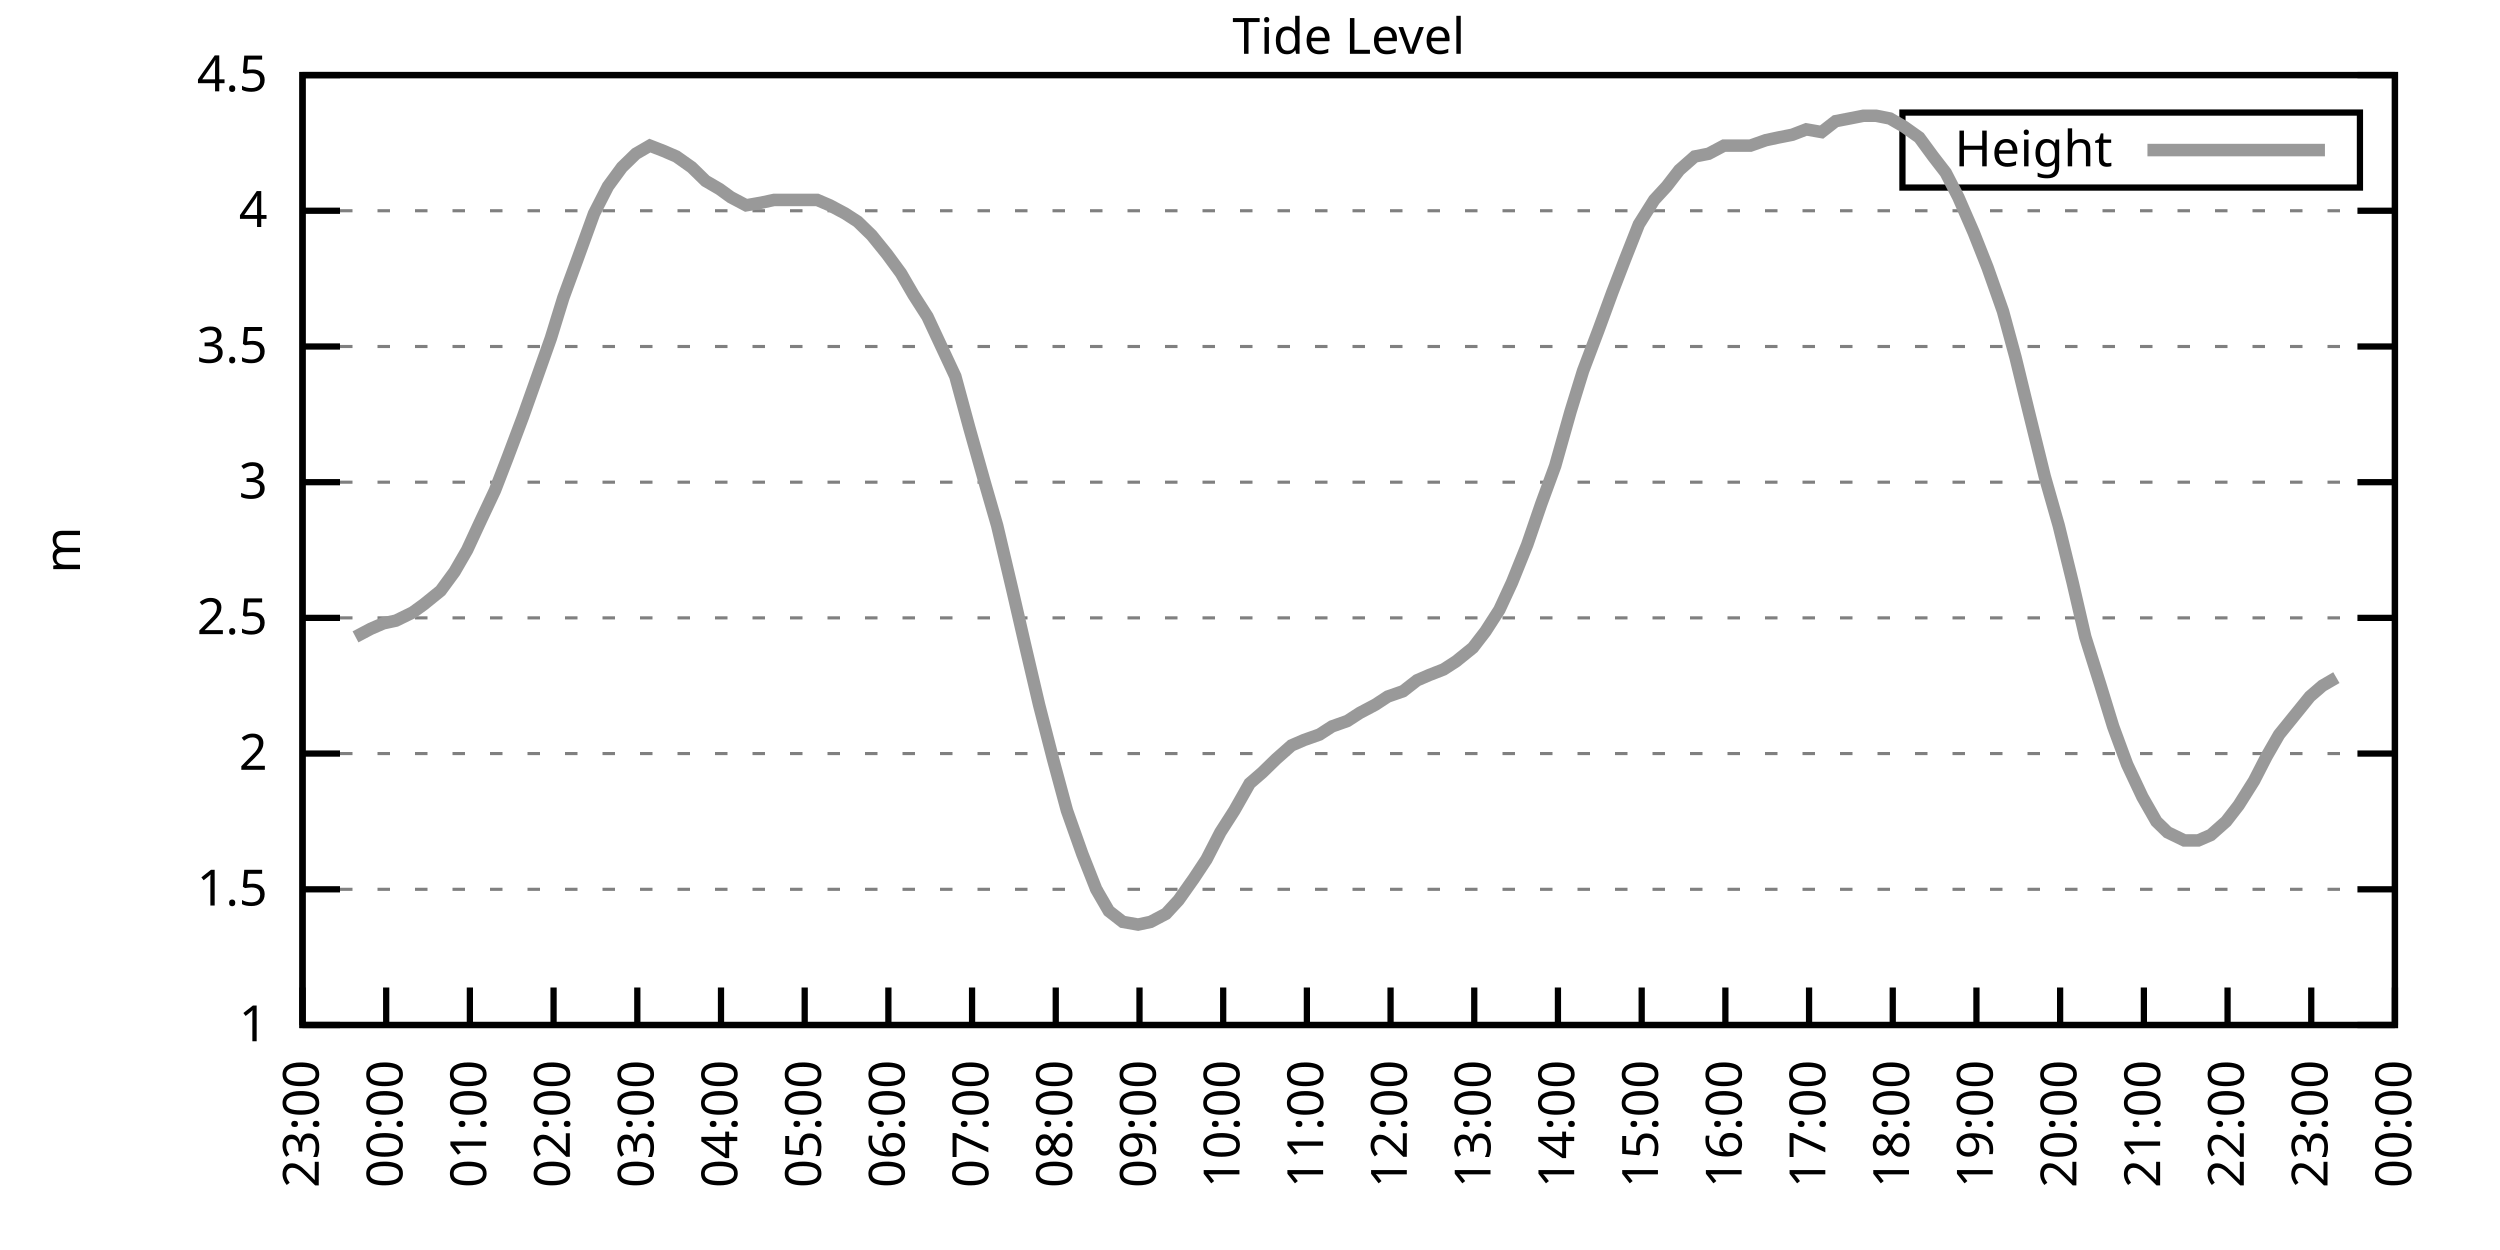
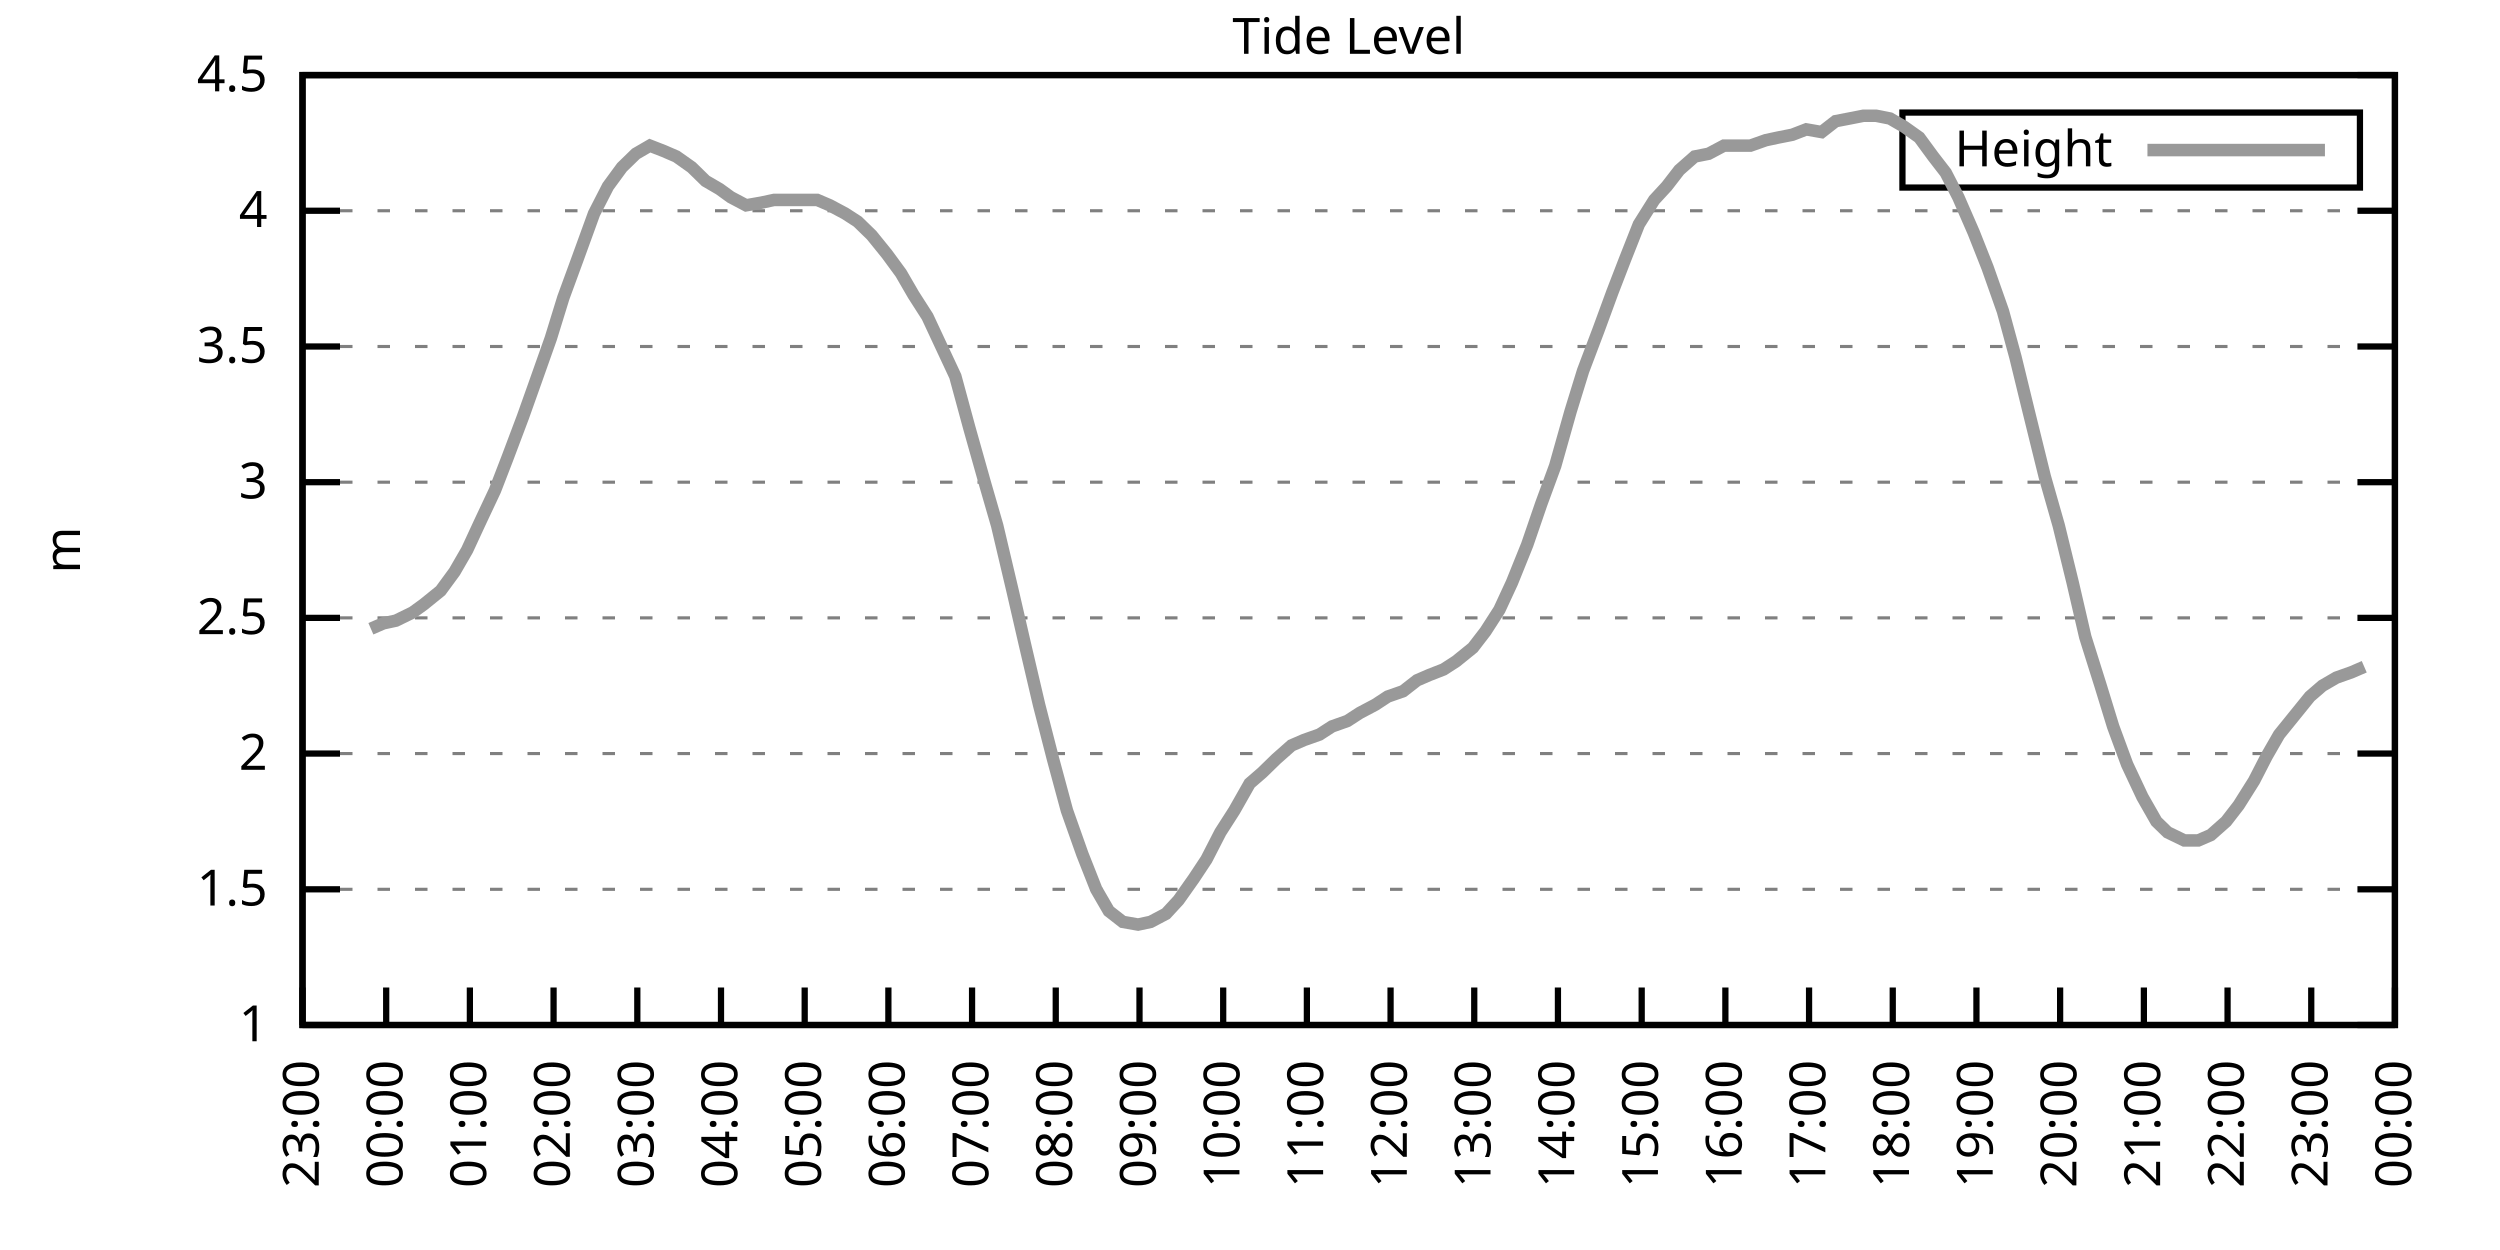
<svg xmlns="http://www.w3.org/2000/svg" xmlns:xlink="http://www.w3.org/1999/xlink" width="400" height="200" viewBox="0 0 400 200">
  <g id="gnuplot_canvas">
    <rect x="0" y="0" width="400" height="200" fill="none" />
    <defs>
      <circle id="gpDot" r="0.5" stroke-width="0.5" stroke="currentColor" />
      <path id="gpPt0" stroke-width="0.333" stroke="currentColor" d="M-1,0 h2 M0,-1 v2" />
      <path id="gpPt1" stroke-width="0.333" stroke="currentColor" d="M-1,-1 L1,1 M1,-1 L-1,1" />
      <path id="gpPt2" stroke-width="0.333" stroke="currentColor" d="M-1,0 L1,0 M0,-1 L0,1 M-1,-1 L1,1 M-1,1 L1,-1" />
      <rect id="gpPt3" stroke-width="0.333" stroke="currentColor" x="-1" y="-1" width="2" height="2" />
      <rect id="gpPt4" stroke-width="0.333" stroke="currentColor" fill="currentColor" x="-1" y="-1" width="2" height="2" />
      <circle id="gpPt5" stroke-width="0.333" stroke="currentColor" cx="0" cy="0" r="1" />
      <use xlink:href="#gpPt5" id="gpPt6" fill="currentColor" stroke="none" />
      <path id="gpPt7" stroke-width="0.333" stroke="currentColor" d="M0,-1.33 L-1.33,0.67 L1.33,0.67 z" />
      <use xlink:href="#gpPt7" id="gpPt8" fill="currentColor" stroke="none" />
      <use xlink:href="#gpPt7" id="gpPt9" stroke="currentColor" transform="rotate(180)" />
      <use xlink:href="#gpPt9" id="gpPt10" fill="currentColor" stroke="none" />
      <use xlink:href="#gpPt3" id="gpPt11" stroke="currentColor" transform="rotate(45)" />
      <use xlink:href="#gpPt11" id="gpPt12" fill="currentColor" stroke="none" />
      <path id="gpPt13" stroke-width="0.333" stroke="currentColor" d="M0,1.330 L1.265,0.411 L0.782,-1.067 L-0.782,-1.076 L-1.265,0.411 z" />
      <use xlink:href="#gpPt13" id="gpPt14" fill="currentColor" stroke="none" />
      <filter id="textbox" filterUnits="objectBoundingBox" x="0" y="0" height="1" width="1">
        <feFlood flood-color="white" flood-opacity="1" result="bgnd" />
        <feComposite in="SourceGraphic" in2="bgnd" operator="atop" />
      </filter>
      <filter id="greybox" filterUnits="objectBoundingBox" x="0" y="0" height="1" width="1">
        <feFlood flood-color="lightgrey" flood-opacity="1" result="grey" />
        <feComposite in="SourceGraphic" in2="grey" operator="atop" />
      </filter>
    </defs>
    <g fill="none" color="white" stroke="currentColor" stroke-width="1.00" stroke-linecap="butt" stroke-linejoin="miter">
</g>
    <g fill="none" color="black" stroke="currentColor" stroke-width="1.00" stroke-linecap="butt" stroke-linejoin="miter">
      <g stroke="none" shape-rendering="crispEdges">
        <polygon fill="rgb(255, 255, 255)" points="48.40,164.00 383.18,164.00 383.18,12.02 48.40,12.02 " />
      </g>
    </g>
    <g fill="none" color="black" stroke="currentColor" stroke-width="1.00" stroke-linecap="butt" stroke-linejoin="miter">
</g>
    <g fill="none" color="black" stroke="black" stroke-width="0.50" stroke-linecap="butt" stroke-linejoin="miter">
</g>
    <g fill="none" color="gray" stroke="currentColor" stroke-width="0.50" stroke-linecap="butt" stroke-linejoin="miter">
      <path stroke="gray" stroke-dasharray="2,4" class="gridline" d="M48.40,164.00 L383.19,164.00  " />
    </g>
    <g fill="none" color="gray" stroke="gray" stroke-width="1.00" stroke-linecap="butt" stroke-linejoin="miter">
</g>
    <g fill="none" color="black" stroke="currentColor" stroke-width="1.00" stroke-linecap="butt" stroke-linejoin="miter">
      <path stroke="black" d="M48.40,164.00 L54.40,164.00 M383.19,164.00 L377.19,164.00  " />
      <g transform="translate(42.80,166.60)" stroke="none" fill="black" font-family="Sans" font-size="8.00" text-anchor="end">
        <text>
          <tspan font-family="Sans"> 1</tspan>
        </text>
      </g>
    </g>
    <g fill="none" color="black" stroke="currentColor" stroke-width="1.00" stroke-linecap="butt" stroke-linejoin="miter">
</g>
    <g fill="none" color="black" stroke="black" stroke-width="0.50" stroke-linecap="butt" stroke-linejoin="miter">
</g>
    <g fill="none" color="gray" stroke="currentColor" stroke-width="0.50" stroke-linecap="butt" stroke-linejoin="miter">
      <path stroke="gray" stroke-dasharray="2,4" class="gridline" d="M48.40,142.29 L383.19,142.29  " />
    </g>
    <g fill="none" color="gray" stroke="gray" stroke-width="1.00" stroke-linecap="butt" stroke-linejoin="miter">
</g>
    <g fill="none" color="black" stroke="currentColor" stroke-width="1.00" stroke-linecap="butt" stroke-linejoin="miter">
      <path stroke="black" d="M48.40,142.29 L54.40,142.29 M383.19,142.29 L377.19,142.29  " />
      <g transform="translate(42.80,144.89)" stroke="none" fill="black" font-family="Sans" font-size="8.00" text-anchor="end">
        <text>
          <tspan font-family="Sans"> 1.5</tspan>
        </text>
      </g>
    </g>
    <g fill="none" color="black" stroke="currentColor" stroke-width="1.00" stroke-linecap="butt" stroke-linejoin="miter">
</g>
    <g fill="none" color="black" stroke="black" stroke-width="0.50" stroke-linecap="butt" stroke-linejoin="miter">
</g>
    <g fill="none" color="gray" stroke="currentColor" stroke-width="0.50" stroke-linecap="butt" stroke-linejoin="miter">
      <path stroke="gray" stroke-dasharray="2,4" class="gridline" d="M48.40,120.57 L383.19,120.57  " />
    </g>
    <g fill="none" color="gray" stroke="gray" stroke-width="1.00" stroke-linecap="butt" stroke-linejoin="miter">
</g>
    <g fill="none" color="black" stroke="currentColor" stroke-width="1.00" stroke-linecap="butt" stroke-linejoin="miter">
      <path stroke="black" d="M48.40,120.57 L54.40,120.57 M383.19,120.57 L377.19,120.57  " />
      <g transform="translate(42.80,123.17)" stroke="none" fill="black" font-family="Sans" font-size="8.00" text-anchor="end">
        <text>
          <tspan font-family="Sans"> 2</tspan>
        </text>
      </g>
    </g>
    <g fill="none" color="black" stroke="currentColor" stroke-width="1.00" stroke-linecap="butt" stroke-linejoin="miter">
</g>
    <g fill="none" color="black" stroke="black" stroke-width="0.50" stroke-linecap="butt" stroke-linejoin="miter">
</g>
    <g fill="none" color="gray" stroke="currentColor" stroke-width="0.50" stroke-linecap="butt" stroke-linejoin="miter">
      <path stroke="gray" stroke-dasharray="2,4" class="gridline" d="M48.40,98.86 L383.19,98.86  " />
    </g>
    <g fill="none" color="gray" stroke="gray" stroke-width="1.00" stroke-linecap="butt" stroke-linejoin="miter">
</g>
    <g fill="none" color="black" stroke="currentColor" stroke-width="1.00" stroke-linecap="butt" stroke-linejoin="miter">
      <path stroke="black" d="M48.40,98.86 L54.40,98.86 M383.19,98.86 L377.19,98.86  " />
      <g transform="translate(42.80,101.46)" stroke="none" fill="black" font-family="Sans" font-size="8.00" text-anchor="end">
        <text>
          <tspan font-family="Sans"> 2.5</tspan>
        </text>
      </g>
    </g>
    <g fill="none" color="black" stroke="currentColor" stroke-width="1.00" stroke-linecap="butt" stroke-linejoin="miter">
</g>
    <g fill="none" color="black" stroke="black" stroke-width="0.50" stroke-linecap="butt" stroke-linejoin="miter">
</g>
    <g fill="none" color="gray" stroke="currentColor" stroke-width="0.50" stroke-linecap="butt" stroke-linejoin="miter">
      <path stroke="gray" stroke-dasharray="2,4" class="gridline" d="M48.40,77.15 L383.19,77.15  " />
    </g>
    <g fill="none" color="gray" stroke="gray" stroke-width="1.00" stroke-linecap="butt" stroke-linejoin="miter">
</g>
    <g fill="none" color="black" stroke="currentColor" stroke-width="1.00" stroke-linecap="butt" stroke-linejoin="miter">
      <path stroke="black" d="M48.40,77.15 L54.40,77.15 M383.19,77.15 L377.19,77.15  " />
      <g transform="translate(42.80,79.75)" stroke="none" fill="black" font-family="Sans" font-size="8.00" text-anchor="end">
        <text>
          <tspan font-family="Sans"> 3</tspan>
        </text>
      </g>
    </g>
    <g fill="none" color="black" stroke="currentColor" stroke-width="1.00" stroke-linecap="butt" stroke-linejoin="miter">
</g>
    <g fill="none" color="black" stroke="black" stroke-width="0.50" stroke-linecap="butt" stroke-linejoin="miter">
</g>
    <g fill="none" color="gray" stroke="currentColor" stroke-width="0.50" stroke-linecap="butt" stroke-linejoin="miter">
      <path stroke="gray" stroke-dasharray="2,4" class="gridline" d="M48.40,55.44 L383.19,55.44  " />
    </g>
    <g fill="none" color="gray" stroke="gray" stroke-width="1.00" stroke-linecap="butt" stroke-linejoin="miter">
</g>
    <g fill="none" color="black" stroke="currentColor" stroke-width="1.00" stroke-linecap="butt" stroke-linejoin="miter">
      <path stroke="black" d="M48.40,55.44 L54.40,55.44 M383.19,55.44 L377.19,55.44  " />
      <g transform="translate(42.80,58.04)" stroke="none" fill="black" font-family="Sans" font-size="8.00" text-anchor="end">
        <text>
          <tspan font-family="Sans"> 3.5</tspan>
        </text>
      </g>
    </g>
    <g fill="none" color="black" stroke="currentColor" stroke-width="1.00" stroke-linecap="butt" stroke-linejoin="miter">
</g>
    <g fill="none" color="black" stroke="black" stroke-width="0.50" stroke-linecap="butt" stroke-linejoin="miter">
</g>
    <g fill="none" color="gray" stroke="currentColor" stroke-width="0.50" stroke-linecap="butt" stroke-linejoin="miter">
      <path stroke="gray" stroke-dasharray="2,4" class="gridline" d="M48.40,33.72 L383.19,33.72  " />
    </g>
    <g fill="none" color="gray" stroke="gray" stroke-width="1.00" stroke-linecap="butt" stroke-linejoin="miter">
</g>
    <g fill="none" color="black" stroke="currentColor" stroke-width="1.00" stroke-linecap="butt" stroke-linejoin="miter">
      <path stroke="black" d="M48.40,33.72 L54.40,33.72 M383.19,33.72 L377.19,33.72  " />
      <g transform="translate(42.80,36.32)" stroke="none" fill="black" font-family="Sans" font-size="8.00" text-anchor="end">
        <text>
          <tspan font-family="Sans"> 4</tspan>
        </text>
      </g>
    </g>
    <g fill="none" color="black" stroke="currentColor" stroke-width="1.00" stroke-linecap="butt" stroke-linejoin="miter">
</g>
    <g fill="none" color="black" stroke="black" stroke-width="0.50" stroke-linecap="butt" stroke-linejoin="miter">
</g>
    <g fill="none" color="gray" stroke="currentColor" stroke-width="0.50" stroke-linecap="butt" stroke-linejoin="miter">
      <path stroke="gray" stroke-dasharray="2,4" class="gridline" d="M48.40,12.01 L383.19,12.01  " />
    </g>
    <g fill="none" color="gray" stroke="gray" stroke-width="1.00" stroke-linecap="butt" stroke-linejoin="miter">
</g>
    <g fill="none" color="black" stroke="currentColor" stroke-width="1.00" stroke-linecap="butt" stroke-linejoin="miter">
      <path stroke="black" d="M48.40,12.01 L54.40,12.01 M383.19,12.01 L377.19,12.01  " />
      <g transform="translate(42.80,14.61)" stroke="none" fill="black" font-family="Sans" font-size="8.00" text-anchor="end">
        <text>
          <tspan font-family="Sans"> 4.5</tspan>
        </text>
      </g>
    </g>
    <g fill="none" color="black" stroke="currentColor" stroke-width="1.00" stroke-linecap="butt" stroke-linejoin="miter">
      <path stroke="black" d="M48.40,164.00 L48.40,158.00  " />
      <g transform="translate(51.00,169.60) rotate(270.00)" stroke="none" fill="black" font-family="Sans" font-size="8.00" text-anchor="end">
        <text>
          <tspan font-family="Sans">23:00</tspan>
        </text>
      </g>
    </g>
    <g fill="none" color="black" stroke="currentColor" stroke-width="1.00" stroke-linecap="butt" stroke-linejoin="miter">
      <path stroke="black" d="M61.79,164.00 L61.79,158.00  " />
      <g transform="translate(64.39,169.60) rotate(270.00)" stroke="none" fill="black" font-family="Sans" font-size="8.00" text-anchor="end">
        <text>
          <tspan font-family="Sans">00:00</tspan>
        </text>
      </g>
    </g>
    <g fill="none" color="black" stroke="currentColor" stroke-width="1.00" stroke-linecap="butt" stroke-linejoin="miter">
      <path stroke="black" d="M75.18,164.00 L75.18,158.00  " />
      <g transform="translate(77.78,169.60) rotate(270.00)" stroke="none" fill="black" font-family="Sans" font-size="8.00" text-anchor="end">
        <text>
          <tspan font-family="Sans">01:00</tspan>
        </text>
      </g>
    </g>
    <g fill="none" color="black" stroke="currentColor" stroke-width="1.00" stroke-linecap="butt" stroke-linejoin="miter">
      <path stroke="black" d="M88.57,164.00 L88.57,158.00  " />
      <g transform="translate(91.17,169.60) rotate(270.00)" stroke="none" fill="black" font-family="Sans" font-size="8.00" text-anchor="end">
        <text>
          <tspan font-family="Sans">02:00</tspan>
        </text>
      </g>
    </g>
    <g fill="none" color="black" stroke="currentColor" stroke-width="1.00" stroke-linecap="butt" stroke-linejoin="miter">
      <path stroke="black" d="M101.97,164.00 L101.97,158.00  " />
      <g transform="translate(104.57,169.60) rotate(270.00)" stroke="none" fill="black" font-family="Sans" font-size="8.00" text-anchor="end">
        <text>
          <tspan font-family="Sans">03:00</tspan>
        </text>
      </g>
    </g>
    <g fill="none" color="black" stroke="currentColor" stroke-width="1.00" stroke-linecap="butt" stroke-linejoin="miter">
      <path stroke="black" d="M115.36,164.00 L115.36,158.00  " />
      <g transform="translate(117.96,169.60) rotate(270.00)" stroke="none" fill="black" font-family="Sans" font-size="8.00" text-anchor="end">
        <text>
          <tspan font-family="Sans">04:00</tspan>
        </text>
      </g>
    </g>
    <g fill="none" color="black" stroke="currentColor" stroke-width="1.00" stroke-linecap="butt" stroke-linejoin="miter">
      <path stroke="black" d="M128.75,164.00 L128.75,158.00  " />
      <g transform="translate(131.35,169.60) rotate(270.00)" stroke="none" fill="black" font-family="Sans" font-size="8.00" text-anchor="end">
        <text>
          <tspan font-family="Sans">05:00</tspan>
        </text>
      </g>
    </g>
    <g fill="none" color="black" stroke="currentColor" stroke-width="1.00" stroke-linecap="butt" stroke-linejoin="miter">
      <path stroke="black" d="M142.14,164.00 L142.14,158.00  " />
      <g transform="translate(144.74,169.60) rotate(270.00)" stroke="none" fill="black" font-family="Sans" font-size="8.00" text-anchor="end">
        <text>
          <tspan font-family="Sans">06:00</tspan>
        </text>
      </g>
    </g>
    <g fill="none" color="black" stroke="currentColor" stroke-width="1.00" stroke-linecap="butt" stroke-linejoin="miter">
      <path stroke="black" d="M155.53,164.00 L155.53,158.00  " />
      <g transform="translate(158.13,169.60) rotate(270.00)" stroke="none" fill="black" font-family="Sans" font-size="8.00" text-anchor="end">
        <text>
          <tspan font-family="Sans">07:00</tspan>
        </text>
      </g>
    </g>
    <g fill="none" color="black" stroke="currentColor" stroke-width="1.00" stroke-linecap="butt" stroke-linejoin="miter">
      <path stroke="black" d="M168.92,164.00 L168.92,158.00  " />
      <g transform="translate(171.52,169.60) rotate(270.00)" stroke="none" fill="black" font-family="Sans" font-size="8.00" text-anchor="end">
        <text>
          <tspan font-family="Sans">08:00</tspan>
        </text>
      </g>
    </g>
    <g fill="none" color="black" stroke="currentColor" stroke-width="1.00" stroke-linecap="butt" stroke-linejoin="miter">
      <path stroke="black" d="M182.32,164.00 L182.32,158.00  " />
      <g transform="translate(184.92,169.60) rotate(270.00)" stroke="none" fill="black" font-family="Sans" font-size="8.00" text-anchor="end">
        <text>
          <tspan font-family="Sans">09:00</tspan>
        </text>
      </g>
    </g>
    <g fill="none" color="black" stroke="currentColor" stroke-width="1.00" stroke-linecap="butt" stroke-linejoin="miter">
      <path stroke="black" d="M195.71,164.00 L195.71,158.00  " />
      <g transform="translate(198.31,169.60) rotate(270.00)" stroke="none" fill="black" font-family="Sans" font-size="8.00" text-anchor="end">
        <text>
          <tspan font-family="Sans">10:00</tspan>
        </text>
      </g>
    </g>
    <g fill="none" color="black" stroke="currentColor" stroke-width="1.00" stroke-linecap="butt" stroke-linejoin="miter">
      <path stroke="black" d="M209.10,164.00 L209.10,158.00  " />
      <g transform="translate(211.70,169.60) rotate(270.00)" stroke="none" fill="black" font-family="Sans" font-size="8.00" text-anchor="end">
        <text>
          <tspan font-family="Sans">11:00</tspan>
        </text>
      </g>
    </g>
    <g fill="none" color="black" stroke="currentColor" stroke-width="1.00" stroke-linecap="butt" stroke-linejoin="miter">
      <path stroke="black" d="M222.49,164.00 L222.49,158.00  " />
      <g transform="translate(225.09,169.60) rotate(270.00)" stroke="none" fill="black" font-family="Sans" font-size="8.00" text-anchor="end">
        <text>
          <tspan font-family="Sans">12:00</tspan>
        </text>
      </g>
    </g>
    <g fill="none" color="black" stroke="currentColor" stroke-width="1.00" stroke-linecap="butt" stroke-linejoin="miter">
      <path stroke="black" d="M235.88,164.00 L235.88,158.00  " />
      <g transform="translate(238.48,169.60) rotate(270.00)" stroke="none" fill="black" font-family="Sans" font-size="8.00" text-anchor="end">
        <text>
          <tspan font-family="Sans">13:00</tspan>
        </text>
      </g>
    </g>
    <g fill="none" color="black" stroke="currentColor" stroke-width="1.00" stroke-linecap="butt" stroke-linejoin="miter">
      <path stroke="black" d="M249.27,164.00 L249.27,158.00  " />
      <g transform="translate(251.87,169.60) rotate(270.00)" stroke="none" fill="black" font-family="Sans" font-size="8.00" text-anchor="end">
        <text>
          <tspan font-family="Sans">14:00</tspan>
        </text>
      </g>
    </g>
    <g fill="none" color="black" stroke="currentColor" stroke-width="1.00" stroke-linecap="butt" stroke-linejoin="miter">
      <path stroke="black" d="M262.67,164.00 L262.67,158.00  " />
      <g transform="translate(265.27,169.60) rotate(270.00)" stroke="none" fill="black" font-family="Sans" font-size="8.00" text-anchor="end">
        <text>
          <tspan font-family="Sans">15:00</tspan>
        </text>
      </g>
    </g>
    <g fill="none" color="black" stroke="currentColor" stroke-width="1.00" stroke-linecap="butt" stroke-linejoin="miter">
      <path stroke="black" d="M276.06,164.00 L276.06,158.00  " />
      <g transform="translate(278.66,169.60) rotate(270.00)" stroke="none" fill="black" font-family="Sans" font-size="8.00" text-anchor="end">
        <text>
          <tspan font-family="Sans">16:00</tspan>
        </text>
      </g>
    </g>
    <g fill="none" color="black" stroke="currentColor" stroke-width="1.00" stroke-linecap="butt" stroke-linejoin="miter">
      <path stroke="black" d="M289.45,164.00 L289.45,158.00  " />
      <g transform="translate(292.05,169.60) rotate(270.00)" stroke="none" fill="black" font-family="Sans" font-size="8.00" text-anchor="end">
        <text>
          <tspan font-family="Sans">17:00</tspan>
        </text>
      </g>
    </g>
    <g fill="none" color="black" stroke="currentColor" stroke-width="1.00" stroke-linecap="butt" stroke-linejoin="miter">
      <path stroke="black" d="M302.84,164.00 L302.84,158.00  " />
      <g transform="translate(305.44,169.60) rotate(270.00)" stroke="none" fill="black" font-family="Sans" font-size="8.00" text-anchor="end">
        <text>
          <tspan font-family="Sans">18:00</tspan>
        </text>
      </g>
    </g>
    <g fill="none" color="black" stroke="currentColor" stroke-width="1.00" stroke-linecap="butt" stroke-linejoin="miter">
      <path stroke="black" d="M316.23,164.00 L316.23,158.00  " />
      <g transform="translate(318.83,169.60) rotate(270.00)" stroke="none" fill="black" font-family="Sans" font-size="8.00" text-anchor="end">
        <text>
          <tspan font-family="Sans">19:00</tspan>
        </text>
      </g>
    </g>
    <g fill="none" color="black" stroke="currentColor" stroke-width="1.00" stroke-linecap="butt" stroke-linejoin="miter">
      <path stroke="black" d="M329.62,164.00 L329.62,158.00  " />
      <g transform="translate(332.22,169.60) rotate(270.00)" stroke="none" fill="black" font-family="Sans" font-size="8.00" text-anchor="end">
        <text>
          <tspan font-family="Sans">20:00</tspan>
        </text>
      </g>
    </g>
    <g fill="none" color="black" stroke="currentColor" stroke-width="1.00" stroke-linecap="butt" stroke-linejoin="miter">
      <path stroke="black" d="M343.02,164.00 L343.02,158.00  " />
      <g transform="translate(345.62,169.60) rotate(270.00)" stroke="none" fill="black" font-family="Sans" font-size="8.00" text-anchor="end">
        <text>
          <tspan font-family="Sans">21:00</tspan>
        </text>
      </g>
    </g>
    <g fill="none" color="black" stroke="currentColor" stroke-width="1.00" stroke-linecap="butt" stroke-linejoin="miter">
      <path stroke="black" d="M356.41,164.00 L356.41,158.00  " />
      <g transform="translate(359.01,169.60) rotate(270.00)" stroke="none" fill="black" font-family="Sans" font-size="8.00" text-anchor="end">
        <text>
          <tspan font-family="Sans">22:00</tspan>
        </text>
      </g>
    </g>
    <g fill="none" color="black" stroke="currentColor" stroke-width="1.00" stroke-linecap="butt" stroke-linejoin="miter">
      <path stroke="black" d="M369.80,164.00 L369.80,158.00  " />
      <g transform="translate(372.40,169.60) rotate(270.00)" stroke="none" fill="black" font-family="Sans" font-size="8.00" text-anchor="end">
        <text>
          <tspan font-family="Sans">23:00</tspan>
        </text>
      </g>
    </g>
    <g fill="none" color="black" stroke="currentColor" stroke-width="1.00" stroke-linecap="butt" stroke-linejoin="miter">
      <path stroke="black" d="M383.19,164.00 L383.19,158.00  " />
      <g transform="translate(385.79,169.60) rotate(270.00)" stroke="none" fill="black" font-family="Sans" font-size="8.00" text-anchor="end">
        <text>
          <tspan font-family="Sans">00:00</tspan>
        </text>
      </g>
    </g>
    <g fill="none" color="black" stroke="currentColor" stroke-width="1.00" stroke-linecap="butt" stroke-linejoin="miter">
</g>
    <g fill="none" color="black" stroke="currentColor" stroke-width="1.00" stroke-linecap="butt" stroke-linejoin="miter">
      <path stroke="black" d="M48.40,12.01 L48.40,164.00 L383.19,164.00 L383.19,12.01 L48.40,12.01 Z  " />
    </g>
    <g fill="none" color="black" stroke="currentColor" stroke-width="1.00" stroke-linecap="butt" stroke-linejoin="miter">
</g>
    <g fill="none" color="black" stroke="currentColor" stroke-width="1.00" stroke-linecap="butt" stroke-linejoin="miter">
      <path stroke="black" d="M304.39,30.01 L304.39,18.01 L377.59,18.01 L377.59,30.01 L304.39,30.01 Z  " />
    </g>
    <g id="Tide_level_plot_1">
      <g fill="none" color="white" stroke="black" stroke-width="2.00" stroke-linecap="butt" stroke-linejoin="miter">
</g>
      <g fill="none" color="black" stroke="currentColor" stroke-width="2.00" stroke-linecap="butt" stroke-linejoin="miter">
        <g transform="translate(337.99,26.61)" stroke="none" fill="black" font-family="Sans" font-size="8.00" text-anchor="end">
          <text>
            <tspan font-family="Sans">Height</tspan>
          </text>
        </g>
      </g>
      <g fill="none" color="black" stroke="currentColor" stroke-width="2.00" stroke-linecap="butt" stroke-linejoin="miter">
-         <path stroke="rgb(153, 153, 153)" d="M343.59,24.01 L371.99,24.01 M56.88,101.90 L59.34,100.60 L61.35,99.73 L63.35,99.30 L66.03,97.99 L67.82,96.69   L70.50,94.52 L72.73,91.48 L74.74,88.00 L76.75,83.66 L79.20,78.45 L81.21,73.24 L83.66,66.73 L85.67,61.08   L88.13,54.13 L90.14,47.62 L92.37,41.54 L95.05,34.16 L97.28,29.81 L99.51,26.77 L101.74,24.60 L103.98,23.30   L106.21,24.17 L108.22,25.04 L110.67,26.77 L112.90,28.95 L115.13,30.25 L116.92,31.55 L119.38,32.85 L121.83,32.42   L123.84,31.99 L126.07,31.99 L128.53,31.99 L130.76,31.99 L132.77,32.85 L135.22,34.16 L137.23,35.46 L139.46,37.63   L141.92,40.67 L144.15,43.71 L146.16,47.18 L148.39,50.66 L150.62,55.44 L152.85,60.21 L155.09,68.46 L157.54,77.15   L159.55,84.10 L162.01,94.52 L164.01,103.20 L166.25,112.76 L168.48,121.44 L170.71,129.69 L173.17,136.64 L175.40,142.29   L177.41,145.76 L179.64,147.50 L182.09,147.93 L184.10,147.50 L186.56,146.20 L188.57,144.02 L191.02,140.55 L193.03,137.51   L195.26,133.17 L197.49,129.69 L199.95,125.35 L201.96,123.61 L204.19,121.44 L206.64,119.27 L208.65,118.40 L211.11,117.53   L213.12,116.23 L215.57,115.36 L217.58,114.06 L220.04,112.76 L222.04,111.45 L224.50,110.59 L226.73,108.85 L228.74,107.98   L230.97,107.11 L232.98,105.81 L235.66,103.64 L237.67,101.03 L239.90,97.56 L241.91,93.22 L244.36,87.14 L246.60,80.62   L248.83,74.54 L251.28,65.86 L253.29,59.34 L255.75,52.83 L257.98,46.75 L259.99,41.54 L262.22,35.89 L264.67,31.99   L266.68,29.81 L268.69,27.21 L271.15,25.04 L273.38,24.60 L275.83,23.30 L277.84,23.30 L280.07,23.30 L282.53,22.43   L284.54,22.00 L286.77,21.56 L289.00,20.70 L291.46,21.13 L293.69,19.39 L295.92,18.96 L298.15,18.52 L300.16,18.52   L302.39,18.96 L304.63,20.26 L307.08,22.00 L309.31,25.04 L311.32,27.64 L313.33,31.55 L315.79,37.20 L318.02,42.84   L320.47,49.79 L322.48,57.17 L324.49,65.42 L327.17,76.28 L329.40,84.10 L331.63,93.22 L333.64,101.90 L336.10,109.72   L338.10,116.23 L340.34,122.31 L342.79,127.52 L345.02,131.43 L346.81,133.17 L349.49,134.47 L351.72,134.47 L353.73,133.60   L356.18,131.43 L358.19,128.83 L360.65,124.92 L362.66,121.01 L364.66,117.53 L367.12,114.49 L369.58,111.45 L371.58,109.72   L373.82,108.42  " />
+         <path stroke="rgb(153, 153, 153)" d="M343.59,24.01 L371.99,24.01 M59.34,100.60 L61.35,99.73 L63.35,99.30 L66.03,97.99 L67.82,96.69 L70.50,94.52   L72.73,91.48 L74.74,88.00 L76.75,83.66 L79.20,78.45 L81.21,73.24 L83.66,66.73 L85.67,61.08 L88.13,54.13   L90.14,47.62 L92.37,41.54 L95.05,34.16 L97.28,29.81 L99.51,26.77 L101.74,24.60 L103.98,23.30 L106.21,24.17   L108.22,25.04 L110.67,26.77 L112.90,28.95 L115.13,30.25 L116.92,31.55 L119.38,32.85 L121.83,32.42 L123.84,31.99   L126.07,31.99 L128.53,31.99 L130.76,31.99 L132.77,32.85 L135.22,34.16 L137.23,35.46 L139.46,37.63 L141.92,40.67   L144.15,43.71 L146.16,47.18 L148.39,50.66 L150.62,55.44 L152.85,60.21 L155.09,68.46 L157.54,77.15 L159.55,84.10   L162.01,94.52 L164.01,103.20 L166.25,112.76 L168.48,121.44 L170.71,129.69 L173.17,136.64 L175.40,142.29 L177.41,145.76   L179.64,147.50 L182.09,147.93 L184.10,147.50 L186.56,146.20 L188.57,144.02 L191.02,140.55 L193.03,137.51 L195.26,133.17   L197.49,129.69 L199.95,125.35 L201.96,123.61 L204.19,121.44 L206.64,119.27 L208.65,118.40 L211.11,117.53 L213.12,116.23   L215.57,115.36 L217.58,114.06 L220.04,112.76 L222.04,111.45 L224.50,110.59 L226.73,108.85 L228.74,107.98 L230.97,107.11   L232.98,105.81 L235.66,103.64 L237.67,101.03 L239.90,97.56 L241.91,93.22 L244.36,87.14 L246.60,80.62 L248.83,74.54   L251.28,65.86 L253.29,59.34 L255.75,52.83 L257.98,46.75 L259.99,41.54 L262.22,35.89 L264.67,31.99 L266.68,29.81   L268.69,27.21 L271.15,25.04 L273.38,24.60 L275.83,23.30 L277.84,23.30 L280.07,23.30 L282.53,22.43 L284.54,22.00   L286.77,21.56 L289.00,20.70 L291.46,21.13 L293.69,19.39 L295.92,18.96 L298.15,18.52 L300.16,18.52 L302.39,18.96   L304.63,20.26 L307.08,22.00 L309.31,25.04 L311.32,27.64 L313.33,31.55 L315.79,37.20 L318.02,42.84 L320.47,49.79   L322.48,57.17 L324.49,65.42 L327.17,76.28 L329.40,84.10 L331.63,93.22 L333.64,101.90 L336.10,109.72 L338.10,116.23   L340.34,122.31 L342.79,127.52 L345.02,131.43 L346.81,133.17 L349.49,134.47 L351.72,134.47 L353.73,133.60 L356.18,131.43   L358.19,128.83 L360.65,124.92 L362.66,121.01 L364.66,117.53 L367.12,114.49 L369.58,111.45 L371.58,109.72 L373.82,108.42   L376.27,107.55 L378.28,106.68  " />
      </g>
    </g>
    <g fill="none" color="black" stroke="currentColor" stroke-width="2.00" stroke-linecap="butt" stroke-linejoin="miter">
</g>
    <g fill="none" color="black" stroke="black" stroke-width="1.00" stroke-linecap="butt" stroke-linejoin="miter">
</g>
    <g fill="none" color="black" stroke="currentColor" stroke-width="1.00" stroke-linecap="butt" stroke-linejoin="miter">
      <path stroke="black" d="M48.40,12.01 L48.40,164.00 L383.19,164.00 L383.19,12.01 L48.40,12.01 Z  " />
      <g transform="translate(12.80,88.01) rotate(270.00)" stroke="none" fill="black" font-family="Sans" font-size="8.00" text-anchor="middle">
        <text>
          <tspan font-family="Sans">m</tspan>
        </text>
      </g>
    </g>
    <g fill="none" color="black" stroke="currentColor" stroke-width="1.00" stroke-linecap="butt" stroke-linejoin="miter">
</g>
    <g fill="none" color="black" stroke="currentColor" stroke-width="1.00" stroke-linecap="butt" stroke-linejoin="miter">
      <g transform="translate(215.79,8.61)" stroke="none" fill="black" font-family="Sans" font-size="8.00" text-anchor="middle">
        <text>
          <tspan font-family="Sans">Tide Level</tspan>
        </text>
      </g>
    </g>
    <g fill="none" color="black" stroke="currentColor" stroke-width="1.00" stroke-linecap="butt" stroke-linejoin="miter">
</g>
  </g>
</svg>
